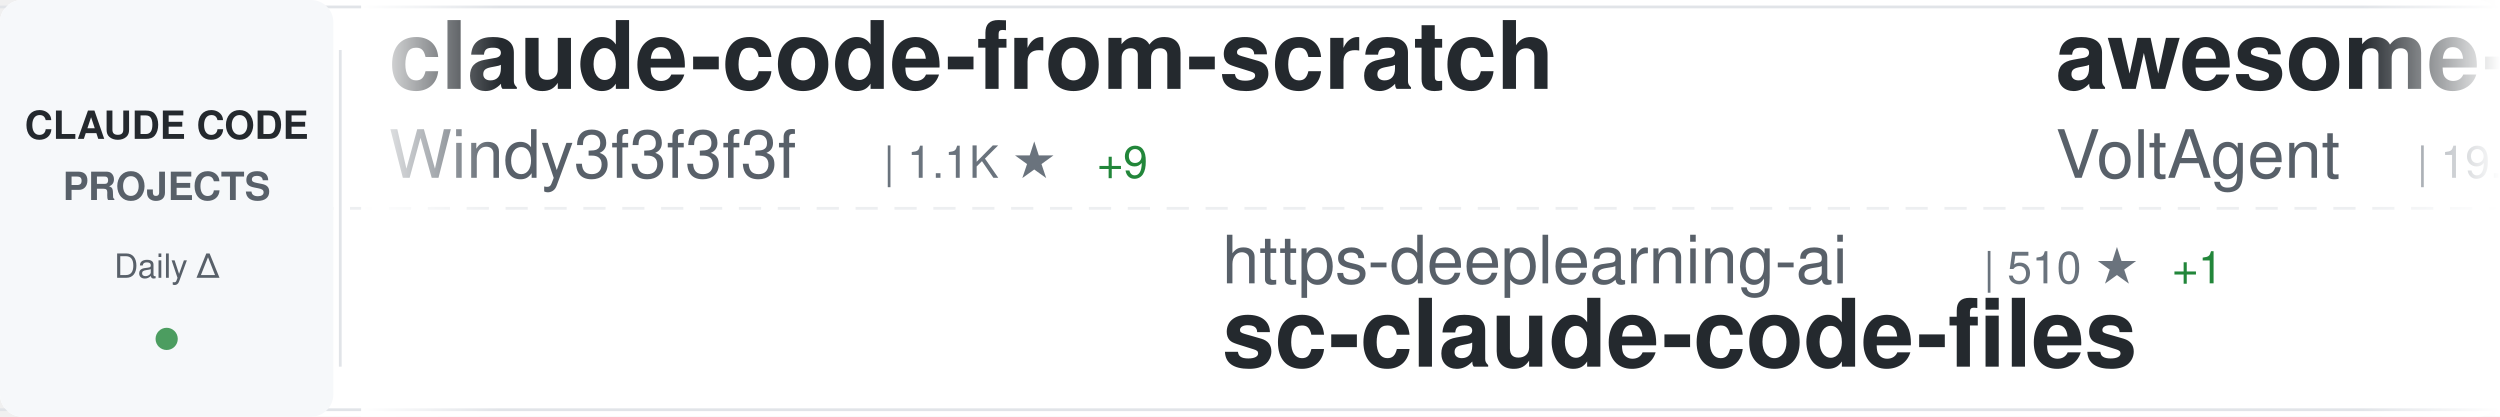
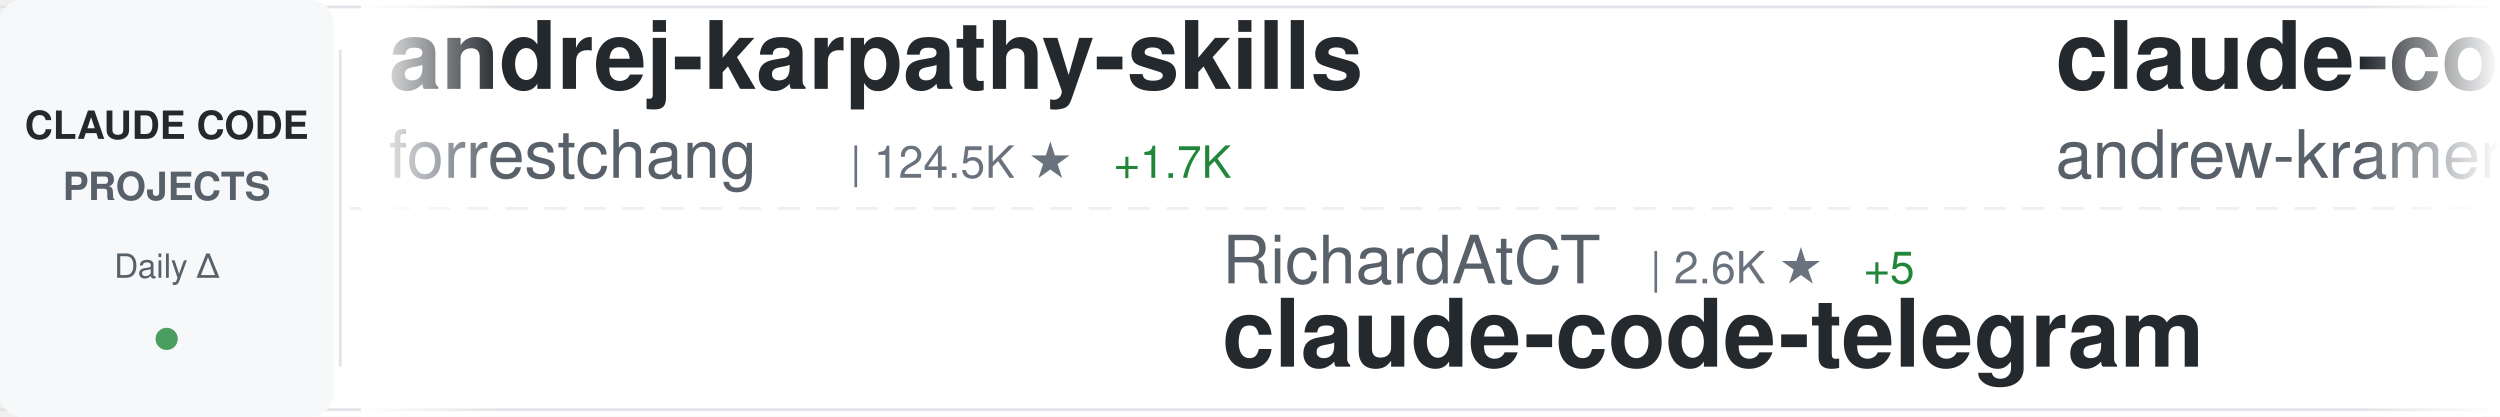
<svg xmlns="http://www.w3.org/2000/svg" width="900" height="150">
  <defs>
    <linearGradient id="awesomeLeftFade" x1="0%" y1="0%" x2="100%" y2="0%">
      <stop offset="0%" style="stop-color:#ffffff;stop-opacity:1" />
      <stop offset="100%" style="stop-color:#ffffff;stop-opacity:0" />
    </linearGradient>
    <linearGradient id="awesomeRightFade" x1="0%" y1="0%" x2="100%" y2="0%">
      <stop offset="0%" style="stop-color:#ffffff;stop-opacity:0" />
      <stop offset="100%" style="stop-color:#ffffff;stop-opacity:1" />
    </linearGradient>
  </defs>
  <rect width="900" height="150" fill="#ffffff" rx="8" />
  <rect x="0" y="2" width="900" height="1" fill="#e1e4e8" />
  <rect x="0" y="147" width="900" height="1" fill="#e1e4e8" />
  <line x1="0" y1="75" x2="900" y2="75" stroke="#e1e4e8" stroke-width="1" stroke-dasharray="8 6" opacity="0.6" />
  <rect x="0" y="0" width="120" height="150" fill="#f6f8fa" rx="8" />
  <text x="60" y="50" font-family="-apple-system, BlinkMacSystemFont, 'Segoe UI', Helvetica, Arial, sans-serif" font-size="14" font-weight="600" fill="#24292e" text-anchor="middle">CLAUDE CODE</text>
  <text x="60" y="72" font-family="-apple-system, BlinkMacSystemFont, 'Segoe UI', Helvetica, Arial, sans-serif" font-size="14" font-weight="600" fill="#586069" text-anchor="middle">PROJECTS</text>
  <text x="60" y="100" font-family="-apple-system, BlinkMacSystemFont, 'Segoe UI', Helvetica, Arial, sans-serif" font-size="12" font-weight="500" fill="#586069" text-anchor="middle">Daily Δ</text>
  <circle cx="60" cy="122" r="4" fill="#22863a" opacity="0.8" />
  <rect x="122" y="18" width="1" height="114" fill="#e1e4e8" />
  <clipPath id="awesomeTickerClip">
    <rect x="130" y="0" width="770" height="150" />
  </clipPath>
  <g clip-path="url(#awesomeTickerClip)">
    <g id="awesomeTickerItems">
      <animateTransform attributeName="transform" attributeType="XML" type="translate" from="0 0" to="-3000 0" dur="54s" repeatCount="indefinite" />
      <g transform="translate(0, 0)">
-         <text x="140" y="32" font-family="-apple-system, BlinkMacSystemFont, 'Segoe UI', Helvetica, Arial, sans-serif" font-size="34" font-weight="600" fill="#24292e">claude-code-from-scratch</text>
-         <text x="140" y="64" font-family="-apple-system, BlinkMacSystemFont, 'Segoe UI', Helvetica, Arial, sans-serif" font-size="24" font-weight="400" fill="#586069">Windy3f3f3f3f</text>
-         <text x="318" y="64" font-family="-apple-system, BlinkMacSystemFont, 'Segoe UI', Helvetica, Arial, sans-serif" font-size="16" font-weight="500" fill="#6a737d">| 1.1K ★</text>
-         <text x="395" y="64" font-family="-apple-system, BlinkMacSystemFont, 'Segoe UI', Helvetica, Arial, sans-serif" font-size="16" font-weight="500" fill="#22863a"> +9</text>
+         <text x="140" y="32" font-family="-apple-system, BlinkMacSystemFont, 'Segoe UI', Helvetica, Arial, sans-serif" font-size="34" font-weight="600" fill="#24292e">andrej-karpathy-skills</text>
+         <text x="140" y="64" font-family="-apple-system, BlinkMacSystemFont, 'Segoe UI', Helvetica, Arial, sans-serif" font-size="24" font-weight="400" fill="#586069">forrestchang</text>
+         <text x="306" y="64" font-family="-apple-system, BlinkMacSystemFont, 'Segoe UI', Helvetica, Arial, sans-serif" font-size="16" font-weight="500" fill="#6a737d">| 124.5K ★</text>
+         <text x="401" y="64" font-family="-apple-system, BlinkMacSystemFont, 'Segoe UI', Helvetica, Arial, sans-serif" font-size="16" font-weight="500" fill="#22863a"> +1.7K</text>
      </g>
      <g transform="translate(300, 0)">
+         <text x="140" y="102" font-family="-apple-system, BlinkMacSystemFont, 'Segoe UI', Helvetica, Arial, sans-serif" font-size="24" font-weight="400" fill="#586069">RichardAtCT</text>
+         <text x="294" y="102" font-family="-apple-system, BlinkMacSystemFont, 'Segoe UI', Helvetica, Arial, sans-serif" font-size="16" font-weight="500" fill="#6a737d">| 2.6K ★</text>
+         <text x="371" y="102" font-family="-apple-system, BlinkMacSystemFont, 'Segoe UI', Helvetica, Arial, sans-serif" font-size="16" font-weight="500" fill="#22863a"> +5</text>
+         <text x="140" y="132" font-family="-apple-system, BlinkMacSystemFont, 'Segoe UI', Helvetica, Arial, sans-serif" font-size="34" font-weight="600" fill="#24292e">claude-code-telegram</text>
+       </g>
+       <g transform="translate(600, 0)">
+         <text x="140" y="32" font-family="-apple-system, BlinkMacSystemFont, 'Segoe UI', Helvetica, Arial, sans-serif" font-size="34" font-weight="600" fill="#24292e">claude-code-source-build</text>
+         <text x="140" y="64" font-family="-apple-system, BlinkMacSystemFont, 'Segoe UI', Helvetica, Arial, sans-serif" font-size="24" font-weight="400" fill="#586069">andrew-kramer-inno</text>
+         <text x="378" y="64" font-family="-apple-system, BlinkMacSystemFont, 'Segoe UI', Helvetica, Arial, sans-serif" font-size="16" font-weight="500" fill="#6a737d">| 587 ★</text>
+       </g>
+       <g transform="translate(900, 0)">
+         <text x="140" y="102" font-family="-apple-system, BlinkMacSystemFont, 'Segoe UI', Helvetica, Arial, sans-serif" font-size="24" font-weight="400" fill="#586069">router-for-me</text>
+         <text x="318" y="102" font-family="-apple-system, BlinkMacSystemFont, 'Segoe UI', Helvetica, Arial, sans-serif" font-size="16" font-weight="500" fill="#6a737d">| 32.0K ★</text>
+         <text x="404" y="102" font-family="-apple-system, BlinkMacSystemFont, 'Segoe UI', Helvetica, Arial, sans-serif" font-size="16" font-weight="500" fill="#22863a"> +235</text>
+         <text x="140" y="132" font-family="-apple-system, BlinkMacSystemFont, 'Segoe UI', Helvetica, Arial, sans-serif" font-size="34" font-weight="600" fill="#24292e">CLIProxyAPI</text>
+       </g>
+       <g transform="translate(1200, 0)">
+         <text x="140" y="32" font-family="-apple-system, BlinkMacSystemFont, 'Segoe UI', Helvetica, Arial, sans-serif" font-size="34" font-weight="600" fill="#24292e">claude-code-local</text>
+         <text x="140" y="64" font-family="-apple-system, BlinkMacSystemFont, 'Segoe UI', Helvetica, Arial, sans-serif" font-size="24" font-weight="400" fill="#586069">nicedreamzapp</text>
+         <text x="318" y="64" font-family="-apple-system, BlinkMacSystemFont, 'Segoe UI', Helvetica, Arial, sans-serif" font-size="16" font-weight="500" fill="#6a737d">| 2.6K ★</text>
+         <text x="395" y="64" font-family="-apple-system, BlinkMacSystemFont, 'Segoe UI', Helvetica, Arial, sans-serif" font-size="16" font-weight="500" fill="#22863a"> +27</text>
+       </g>
+       <g transform="translate(1500, 0)">
        <text x="140" y="102" font-family="-apple-system, BlinkMacSystemFont, 'Segoe UI', Helvetica, Arial, sans-serif" font-size="24" font-weight="400" fill="#586069">https-deeplearning-ai</text>
-         <text x="414" y="102" font-family="-apple-system, BlinkMacSystemFont, 'Segoe UI', Helvetica, Arial, sans-serif" font-size="16" font-weight="500" fill="#6a737d">| 510 ★</text>
+         <text x="414" y="102" font-family="-apple-system, BlinkMacSystemFont, 'Segoe UI', Helvetica, Arial, sans-serif" font-size="16" font-weight="500" fill="#6a737d">| 509 ★</text>
        <text x="482" y="102" font-family="-apple-system, BlinkMacSystemFont, 'Segoe UI', Helvetica, Arial, sans-serif" font-size="16" font-weight="500" fill="#22863a"> +1</text>
        <text x="140" y="132" font-family="-apple-system, BlinkMacSystemFont, 'Segoe UI', Helvetica, Arial, sans-serif" font-size="34" font-weight="600" fill="#24292e">sc-claude-code-files</text>
      </g>
-       <g transform="translate(600, 0)">
-         <text x="140" y="32" font-family="-apple-system, BlinkMacSystemFont, 'Segoe UI', Helvetica, Arial, sans-serif" font-size="34" font-weight="600" fill="#24292e">awesome-claude-code-suba...</text>
-         <text x="140" y="64" font-family="-apple-system, BlinkMacSystemFont, 'Segoe UI', Helvetica, Arial, sans-serif" font-size="24" font-weight="400" fill="#586069">VoltAgent</text>
-         <text x="270" y="64" font-family="-apple-system, BlinkMacSystemFont, 'Segoe UI', Helvetica, Arial, sans-serif" font-size="16" font-weight="500" fill="#6a737d">| 19.5K ★</text>
-         <text x="356" y="64" font-family="-apple-system, BlinkMacSystemFont, 'Segoe UI', Helvetica, Arial, sans-serif" font-size="16" font-weight="500" fill="#22863a"> +58</text>
-       </g>
-       <g transform="translate(900, 0)">
-         <text x="140" y="102" font-family="-apple-system, BlinkMacSystemFont, 'Segoe UI', Helvetica, Arial, sans-serif" font-size="24" font-weight="400" fill="#586069">edmund-io</text>
-         <text x="270" y="102" font-family="-apple-system, BlinkMacSystemFont, 'Segoe UI', Helvetica, Arial, sans-serif" font-size="16" font-weight="500" fill="#6a737d">| 1.4K ★</text>
-         <text x="347" y="102" font-family="-apple-system, BlinkMacSystemFont, 'Segoe UI', Helvetica, Arial, sans-serif" font-size="16" font-weight="500" fill="#22863a"> +4</text>
-         <text x="140" y="132" font-family="-apple-system, BlinkMacSystemFont, 'Segoe UI', Helvetica, Arial, sans-serif" font-size="34" font-weight="600" fill="#24292e">edmunds-claude-code</text>
-       </g>
-       <g transform="translate(1200, 0)">
-         <text x="140" y="32" font-family="-apple-system, BlinkMacSystemFont, 'Segoe UI', Helvetica, Arial, sans-serif" font-size="34" font-weight="600" fill="#24292e">Claude-Code-Usage-Monito...</text>
-         <text x="140" y="64" font-family="-apple-system, BlinkMacSystemFont, 'Segoe UI', Helvetica, Arial, sans-serif" font-size="24" font-weight="400" fill="#586069">Maciek-roboblog</text>
-         <text x="342" y="64" font-family="-apple-system, BlinkMacSystemFont, 'Segoe UI', Helvetica, Arial, sans-serif" font-size="16" font-weight="500" fill="#6a737d">| 8.0K ★</text>
-         <text x="419" y="64" font-family="-apple-system, BlinkMacSystemFont, 'Segoe UI', Helvetica, Arial, sans-serif" font-size="16" font-weight="500" fill="#22863a"> +4</text>
-       </g>
-       <g transform="translate(1500, 0)">
-         <text x="140" y="102" font-family="-apple-system, BlinkMacSystemFont, 'Segoe UI', Helvetica, Arial, sans-serif" font-size="24" font-weight="400" fill="#586069">luyao618</text>
-         <text x="258" y="102" font-family="-apple-system, BlinkMacSystemFont, 'Segoe UI', Helvetica, Arial, sans-serif" font-size="16" font-weight="500" fill="#6a737d">| 1.3K ★</text>
-         <text x="335" y="102" font-family="-apple-system, BlinkMacSystemFont, 'Segoe UI', Helvetica, Arial, sans-serif" font-size="16" font-weight="500" fill="#22863a"> +5</text>
-         <text x="140" y="132" font-family="-apple-system, BlinkMacSystemFont, 'Segoe UI', Helvetica, Arial, sans-serif" font-size="34" font-weight="600" fill="#24292e">Claude-Code-Source-Study</text>
-       </g>
      <g transform="translate(1800, 0)">
-         <text x="140" y="32" font-family="-apple-system, BlinkMacSystemFont, 'Segoe UI', Helvetica, Arial, sans-serif" font-size="34" font-weight="600" fill="#24292e">agents</text>
-         <text x="140" y="64" font-family="-apple-system, BlinkMacSystemFont, 'Segoe UI', Helvetica, Arial, sans-serif" font-size="24" font-weight="400" fill="#586069">wshobson</text>
-         <text x="258" y="64" font-family="-apple-system, BlinkMacSystemFont, 'Segoe UI', Helvetica, Arial, sans-serif" font-size="16" font-weight="500" fill="#6a737d">| 35.1K ★</text>
-         <text x="344" y="64" font-family="-apple-system, BlinkMacSystemFont, 'Segoe UI', Helvetica, Arial, sans-serif" font-size="16" font-weight="500" fill="#22863a"> +59</text>
+         <text x="140" y="32" font-family="-apple-system, BlinkMacSystemFont, 'Segoe UI', Helvetica, Arial, sans-serif" font-size="34" font-weight="600" fill="#24292e">claude-plugins-official</text>
+         <text x="140" y="64" font-family="-apple-system, BlinkMacSystemFont, 'Segoe UI', Helvetica, Arial, sans-serif" font-size="24" font-weight="400" fill="#586069">anthropics</text>
+         <text x="282" y="64" font-family="-apple-system, BlinkMacSystemFont, 'Segoe UI', Helvetica, Arial, sans-serif" font-size="16" font-weight="500" fill="#6a737d">| 19.1K ★</text>
+         <text x="368" y="64" font-family="-apple-system, BlinkMacSystemFont, 'Segoe UI', Helvetica, Arial, sans-serif" font-size="16" font-weight="500" fill="#22863a"> +73</text>
      </g>
      <g transform="translate(2100, 0)">
-         <text x="140" y="102" font-family="-apple-system, BlinkMacSystemFont, 'Segoe UI', Helvetica, Arial, sans-serif" font-size="24" font-weight="400" fill="#586069">guanshan</text>
-         <text x="258" y="102" font-family="-apple-system, BlinkMacSystemFont, 'Segoe UI', Helvetica, Arial, sans-serif" font-size="16" font-weight="500" fill="#6a737d">| 59 ★</text>
-         <text x="140" y="132" font-family="-apple-system, BlinkMacSystemFont, 'Segoe UI', Helvetica, Arial, sans-serif" font-size="34" font-weight="600" fill="#24292e">ClaudeCode</text>
+         <text x="140" y="102" font-family="-apple-system, BlinkMacSystemFont, 'Segoe UI', Helvetica, Arial, sans-serif" font-size="24" font-weight="400" fill="#586069">diet103</text>
+         <text x="246" y="102" font-family="-apple-system, BlinkMacSystemFont, 'Segoe UI', Helvetica, Arial, sans-serif" font-size="16" font-weight="500" fill="#6a737d">| 9.6K ★</text>
+         <text x="323" y="102" font-family="-apple-system, BlinkMacSystemFont, 'Segoe UI', Helvetica, Arial, sans-serif" font-size="16" font-weight="500" fill="#22863a"> +6</text>
+         <text x="140" y="132" font-family="-apple-system, BlinkMacSystemFont, 'Segoe UI', Helvetica, Arial, sans-serif" font-size="34" font-weight="600" fill="#24292e">claude-code-infrastructu...</text>
      </g>
      <g transform="translate(2400, 0)">
-         <text x="140" y="32" font-family="-apple-system, BlinkMacSystemFont, 'Segoe UI', Helvetica, Arial, sans-serif" font-size="34" font-weight="600" fill="#24292e">Auto-claude-code-researc...</text>
-         <text x="140" y="64" font-family="-apple-system, BlinkMacSystemFont, 'Segoe UI', Helvetica, Arial, sans-serif" font-size="24" font-weight="400" fill="#586069">wanshuiyin</text>
-         <text x="282" y="64" font-family="-apple-system, BlinkMacSystemFont, 'Segoe UI', Helvetica, Arial, sans-serif" font-size="16" font-weight="500" fill="#6a737d">| 8.7K ★</text>
-         <text x="359" y="64" font-family="-apple-system, BlinkMacSystemFont, 'Segoe UI', Helvetica, Arial, sans-serif" font-size="16" font-weight="500" fill="#22863a"> +151</text>
+         <text x="140" y="32" font-family="-apple-system, BlinkMacSystemFont, 'Segoe UI', Helvetica, Arial, sans-serif" font-size="34" font-weight="600" fill="#24292e">claude-code-source</text>
+         <text x="140" y="64" font-family="-apple-system, BlinkMacSystemFont, 'Segoe UI', Helvetica, Arial, sans-serif" font-size="24" font-weight="400" fill="#586069">hangsman</text>
+         <text x="258" y="64" font-family="-apple-system, BlinkMacSystemFont, 'Segoe UI', Helvetica, Arial, sans-serif" font-size="16" font-weight="500" fill="#6a737d">| 774 ★</text>
+         <text x="326" y="64" font-family="-apple-system, BlinkMacSystemFont, 'Segoe UI', Helvetica, Arial, sans-serif" font-size="16" font-weight="500" fill="#22863a"> +4</text>
      </g>
      <g transform="translate(2700, 0)">
        <text x="140" y="102" font-family="-apple-system, BlinkMacSystemFont, 'Segoe UI', Helvetica, Arial, sans-serif" font-size="24" font-weight="400" fill="#586069">anthropics</text>
-         <text x="282" y="102" font-family="-apple-system, BlinkMacSystemFont, 'Segoe UI', Helvetica, Arial, sans-serif" font-size="16" font-weight="500" fill="#6a737d">| 131.8K ★</text>
-         <text x="377" y="102" font-family="-apple-system, BlinkMacSystemFont, 'Segoe UI', Helvetica, Arial, sans-serif" font-size="16" font-weight="500" fill="#22863a"> +596</text>
-         <text x="140" y="132" font-family="-apple-system, BlinkMacSystemFont, 'Segoe UI', Helvetica, Arial, sans-serif" font-size="34" font-weight="600" fill="#24292e">skills</text>
+         <text x="282" y="102" font-family="-apple-system, BlinkMacSystemFont, 'Segoe UI', Helvetica, Arial, sans-serif" font-size="16" font-weight="500" fill="#6a737d">| 4.6K ★</text>
+         <text x="359" y="102" font-family="-apple-system, BlinkMacSystemFont, 'Segoe UI', Helvetica, Arial, sans-serif" font-size="16" font-weight="500" fill="#22863a"> +9</text>
+         <text x="140" y="132" font-family="-apple-system, BlinkMacSystemFont, 'Segoe UI', Helvetica, Arial, sans-serif" font-size="34" font-weight="600" fill="#24292e">claude-code-security-rev...</text>
      </g>
      <g transform="translate(3000, 0)">
-         <text x="140" y="32" font-family="-apple-system, BlinkMacSystemFont, 'Segoe UI', Helvetica, Arial, sans-serif" font-size="34" font-weight="600" fill="#24292e">claude-code-from-scratch</text>
-         <text x="140" y="64" font-family="-apple-system, BlinkMacSystemFont, 'Segoe UI', Helvetica, Arial, sans-serif" font-size="24" font-weight="400" fill="#586069">Windy3f3f3f3f</text>
-         <text x="318" y="64" font-family="-apple-system, BlinkMacSystemFont, 'Segoe UI', Helvetica, Arial, sans-serif" font-size="16" font-weight="500" fill="#6a737d">| 1.1K ★</text>
-         <text x="395" y="64" font-family="-apple-system, BlinkMacSystemFont, 'Segoe UI', Helvetica, Arial, sans-serif" font-size="16" font-weight="500" fill="#22863a"> +9</text>
+         <text x="140" y="32" font-family="-apple-system, BlinkMacSystemFont, 'Segoe UI', Helvetica, Arial, sans-serif" font-size="34" font-weight="600" fill="#24292e">andrej-karpathy-skills</text>
+         <text x="140" y="64" font-family="-apple-system, BlinkMacSystemFont, 'Segoe UI', Helvetica, Arial, sans-serif" font-size="24" font-weight="400" fill="#586069">forrestchang</text>
+         <text x="306" y="64" font-family="-apple-system, BlinkMacSystemFont, 'Segoe UI', Helvetica, Arial, sans-serif" font-size="16" font-weight="500" fill="#6a737d">| 124.5K ★</text>
+         <text x="401" y="64" font-family="-apple-system, BlinkMacSystemFont, 'Segoe UI', Helvetica, Arial, sans-serif" font-size="16" font-weight="500" fill="#22863a"> +1.7K</text>
      </g>
      <g transform="translate(3300, 0)">
-         <text x="140" y="102" font-family="-apple-system, BlinkMacSystemFont, 'Segoe UI', Helvetica, Arial, sans-serif" font-size="24" font-weight="400" fill="#586069">https-deeplearning-ai</text>
-         <text x="414" y="102" font-family="-apple-system, BlinkMacSystemFont, 'Segoe UI', Helvetica, Arial, sans-serif" font-size="16" font-weight="500" fill="#6a737d">| 510 ★</text>
-         <text x="482" y="102" font-family="-apple-system, BlinkMacSystemFont, 'Segoe UI', Helvetica, Arial, sans-serif" font-size="16" font-weight="500" fill="#22863a"> +1</text>
-         <text x="140" y="132" font-family="-apple-system, BlinkMacSystemFont, 'Segoe UI', Helvetica, Arial, sans-serif" font-size="34" font-weight="600" fill="#24292e">sc-claude-code-files</text>
+         <text x="140" y="102" font-family="-apple-system, BlinkMacSystemFont, 'Segoe UI', Helvetica, Arial, sans-serif" font-size="24" font-weight="400" fill="#586069">RichardAtCT</text>
+         <text x="294" y="102" font-family="-apple-system, BlinkMacSystemFont, 'Segoe UI', Helvetica, Arial, sans-serif" font-size="16" font-weight="500" fill="#6a737d">| 2.6K ★</text>
+         <text x="371" y="102" font-family="-apple-system, BlinkMacSystemFont, 'Segoe UI', Helvetica, Arial, sans-serif" font-size="16" font-weight="500" fill="#22863a"> +5</text>
+         <text x="140" y="132" font-family="-apple-system, BlinkMacSystemFont, 'Segoe UI', Helvetica, Arial, sans-serif" font-size="34" font-weight="600" fill="#24292e">claude-code-telegram</text>
      </g>
      <g transform="translate(3600, 0)">
-         <text x="140" y="32" font-family="-apple-system, BlinkMacSystemFont, 'Segoe UI', Helvetica, Arial, sans-serif" font-size="34" font-weight="600" fill="#24292e">awesome-claude-code-suba...</text>
-         <text x="140" y="64" font-family="-apple-system, BlinkMacSystemFont, 'Segoe UI', Helvetica, Arial, sans-serif" font-size="24" font-weight="400" fill="#586069">VoltAgent</text>
-         <text x="270" y="64" font-family="-apple-system, BlinkMacSystemFont, 'Segoe UI', Helvetica, Arial, sans-serif" font-size="16" font-weight="500" fill="#6a737d">| 19.5K ★</text>
-         <text x="356" y="64" font-family="-apple-system, BlinkMacSystemFont, 'Segoe UI', Helvetica, Arial, sans-serif" font-size="16" font-weight="500" fill="#22863a"> +58</text>
+         <text x="140" y="32" font-family="-apple-system, BlinkMacSystemFont, 'Segoe UI', Helvetica, Arial, sans-serif" font-size="34" font-weight="600" fill="#24292e">claude-code-source-build</text>
+         <text x="140" y="64" font-family="-apple-system, BlinkMacSystemFont, 'Segoe UI', Helvetica, Arial, sans-serif" font-size="24" font-weight="400" fill="#586069">andrew-kramer-inno</text>
+         <text x="378" y="64" font-family="-apple-system, BlinkMacSystemFont, 'Segoe UI', Helvetica, Arial, sans-serif" font-size="16" font-weight="500" fill="#6a737d">| 587 ★</text>
      </g>
      <g transform="translate(3900, 0)">
-         <text x="140" y="102" font-family="-apple-system, BlinkMacSystemFont, 'Segoe UI', Helvetica, Arial, sans-serif" font-size="24" font-weight="400" fill="#586069">edmund-io</text>
-         <text x="270" y="102" font-family="-apple-system, BlinkMacSystemFont, 'Segoe UI', Helvetica, Arial, sans-serif" font-size="16" font-weight="500" fill="#6a737d">| 1.4K ★</text>
-         <text x="347" y="102" font-family="-apple-system, BlinkMacSystemFont, 'Segoe UI', Helvetica, Arial, sans-serif" font-size="16" font-weight="500" fill="#22863a"> +4</text>
-         <text x="140" y="132" font-family="-apple-system, BlinkMacSystemFont, 'Segoe UI', Helvetica, Arial, sans-serif" font-size="34" font-weight="600" fill="#24292e">edmunds-claude-code</text>
+         <text x="140" y="102" font-family="-apple-system, BlinkMacSystemFont, 'Segoe UI', Helvetica, Arial, sans-serif" font-size="24" font-weight="400" fill="#586069">router-for-me</text>
+         <text x="318" y="102" font-family="-apple-system, BlinkMacSystemFont, 'Segoe UI', Helvetica, Arial, sans-serif" font-size="16" font-weight="500" fill="#6a737d">| 32.0K ★</text>
+         <text x="404" y="102" font-family="-apple-system, BlinkMacSystemFont, 'Segoe UI', Helvetica, Arial, sans-serif" font-size="16" font-weight="500" fill="#22863a"> +235</text>
+         <text x="140" y="132" font-family="-apple-system, BlinkMacSystemFont, 'Segoe UI', Helvetica, Arial, sans-serif" font-size="34" font-weight="600" fill="#24292e">CLIProxyAPI</text>
      </g>
    </g>
  </g>
  <rect x="130" y="0" width="50" height="150" fill="url(#awesomeLeftFade)" />
  <rect x="850" y="0" width="50" height="150" fill="url(#awesomeRightFade)" />
</svg>
